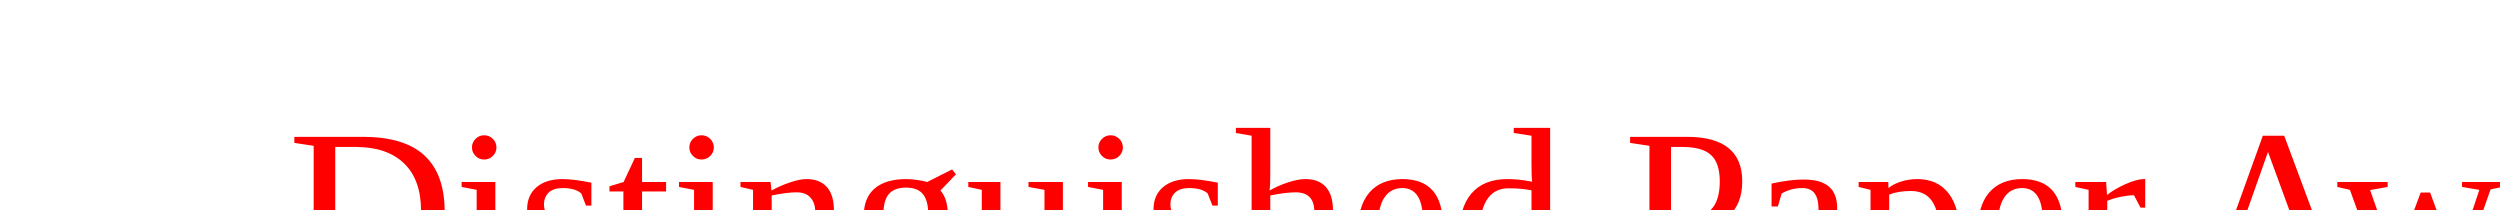
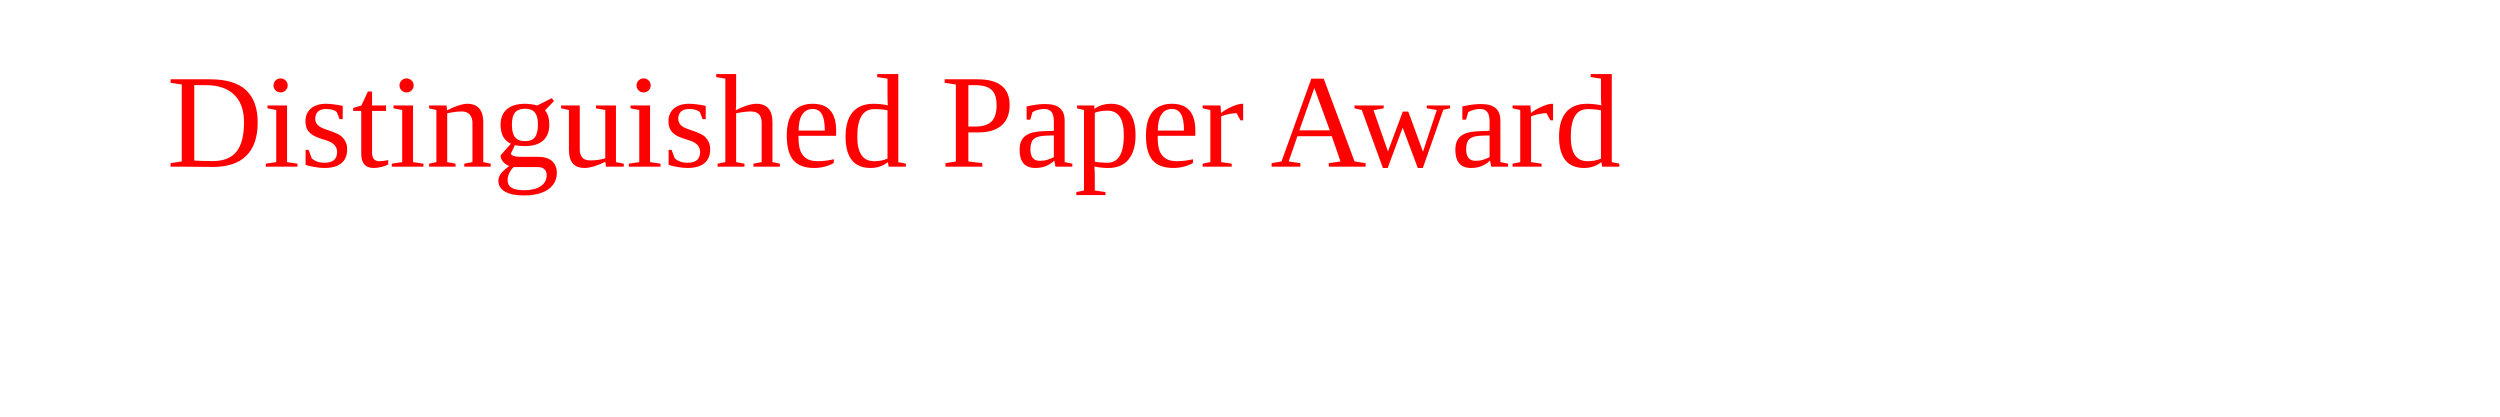
- <svg xmlns="http://www.w3.org/2000/svg" version="1.1">
+ <svg xmlns="http://www.w3.org/2000/svg" version="1.1" width="300" height="50">
  <text font-size="16" x="20" y="20" fill="red">Distinguished Paper Award</text>
</svg>
